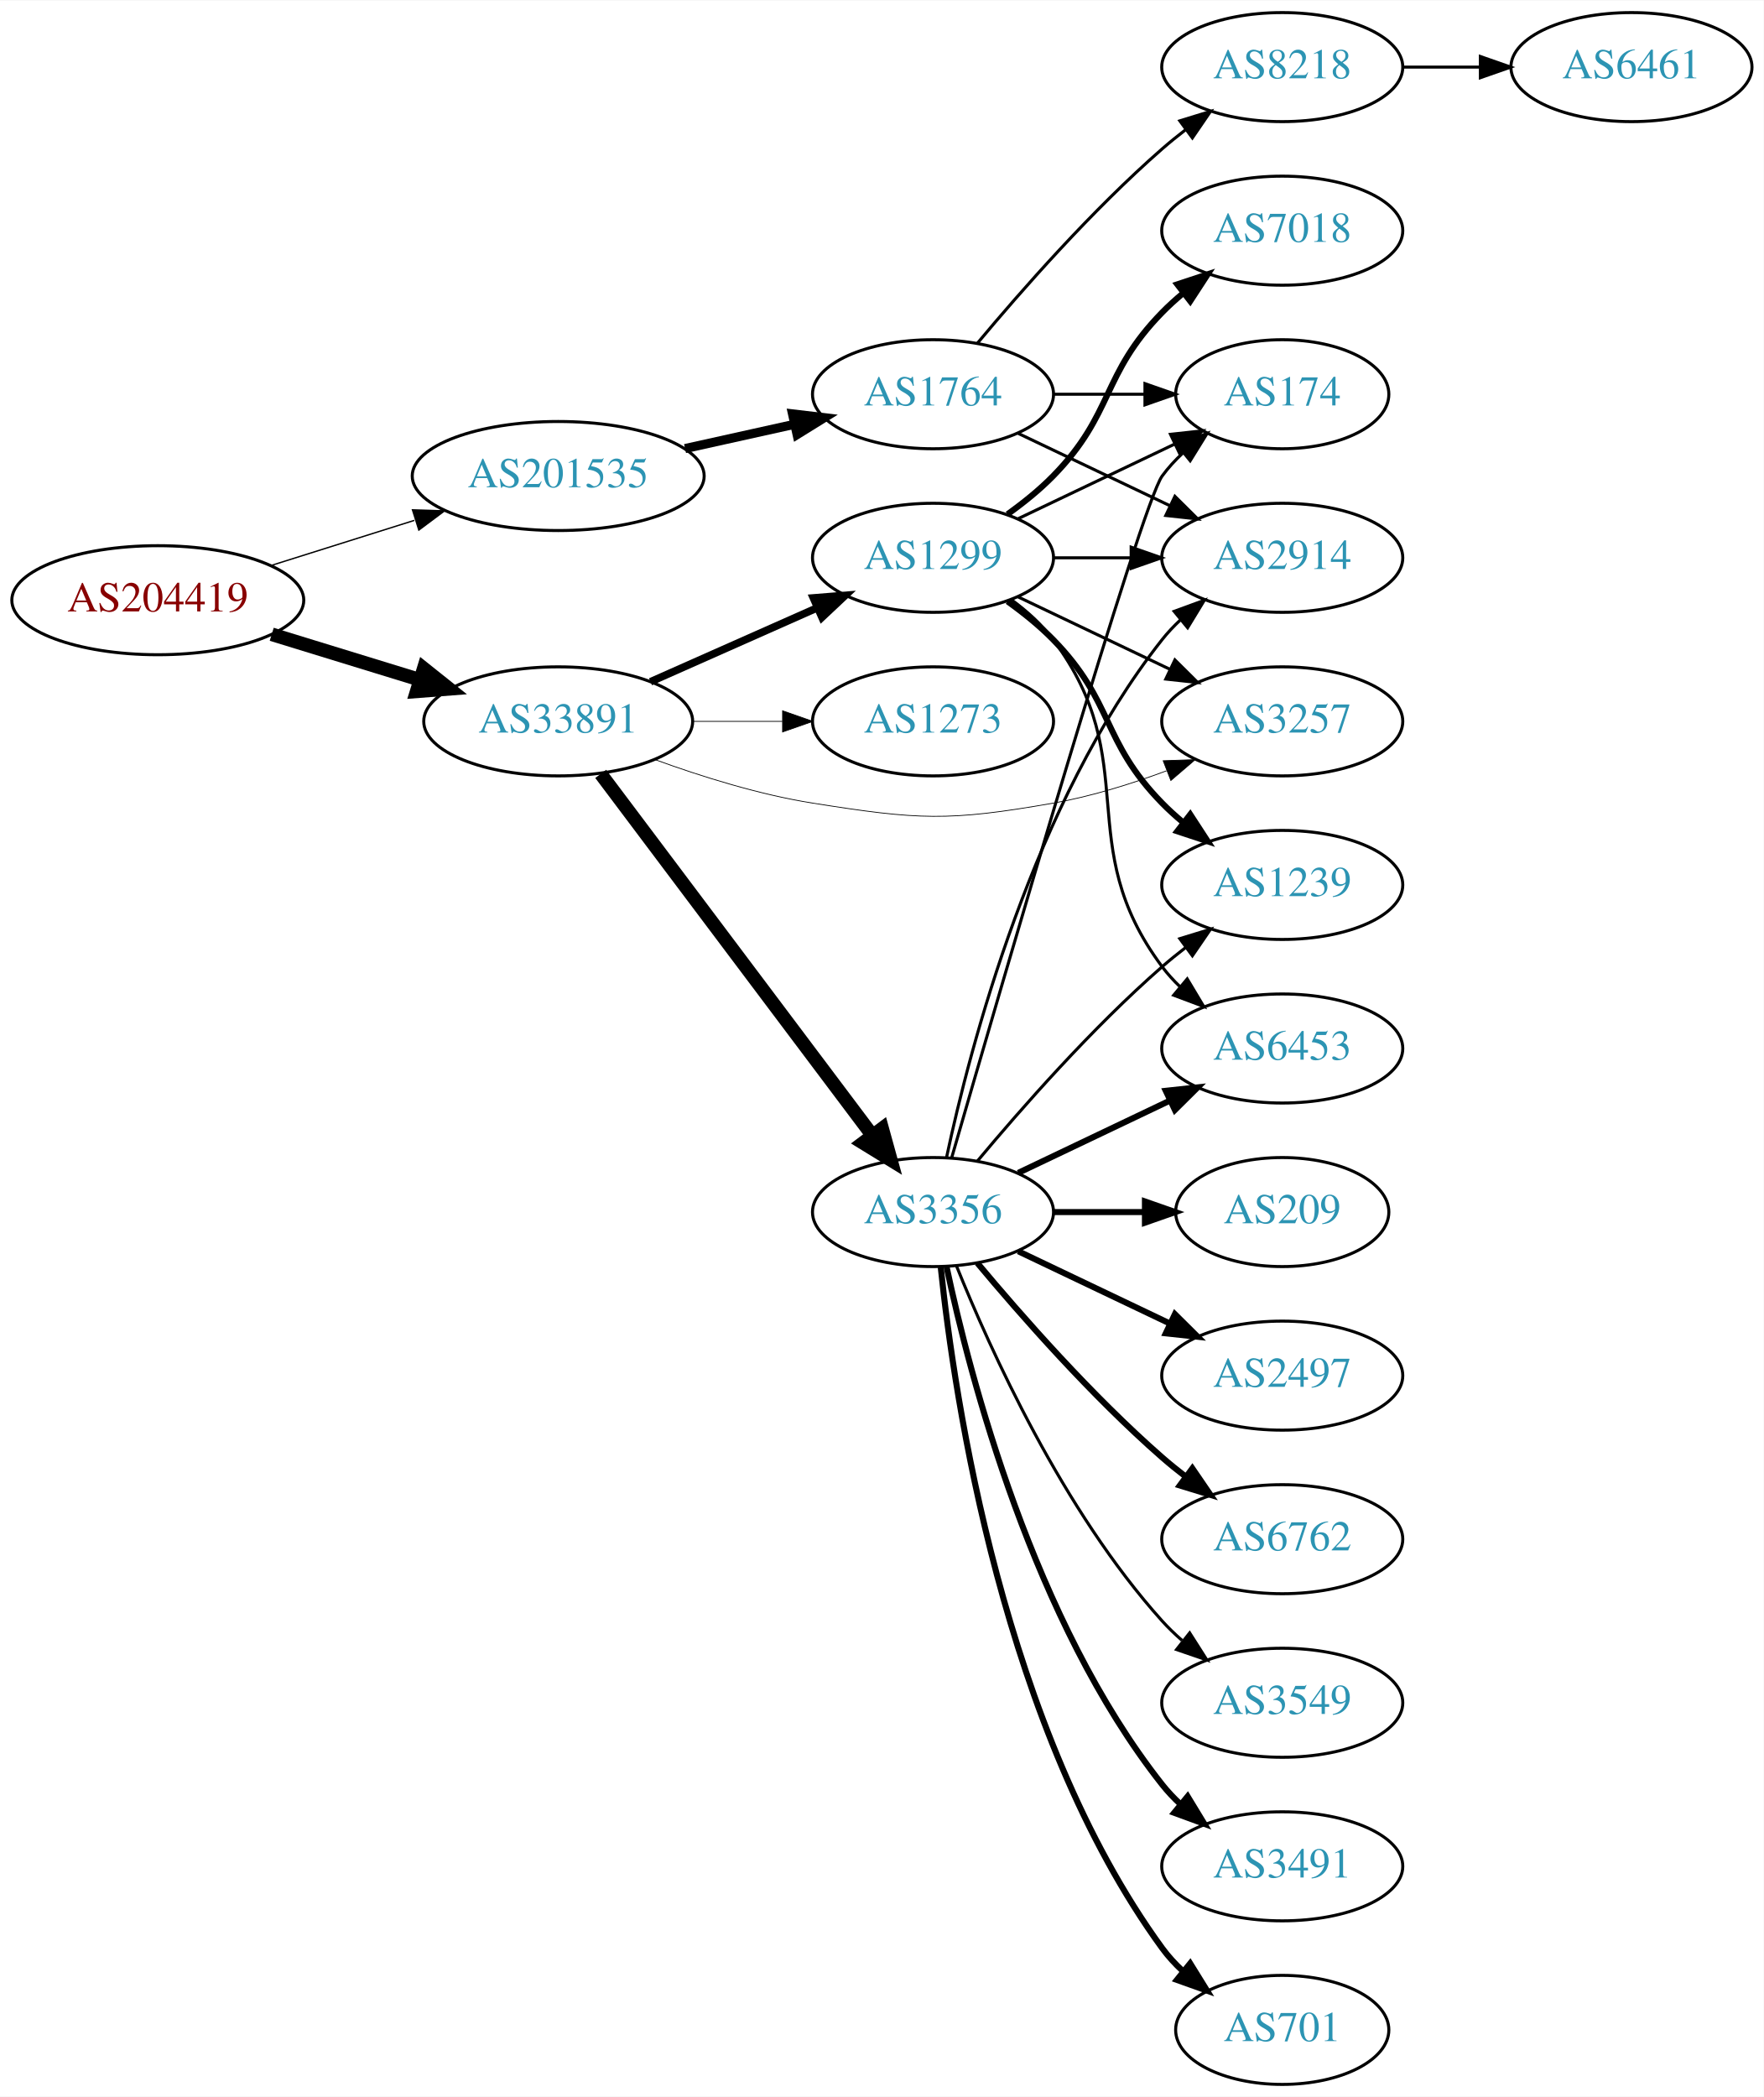
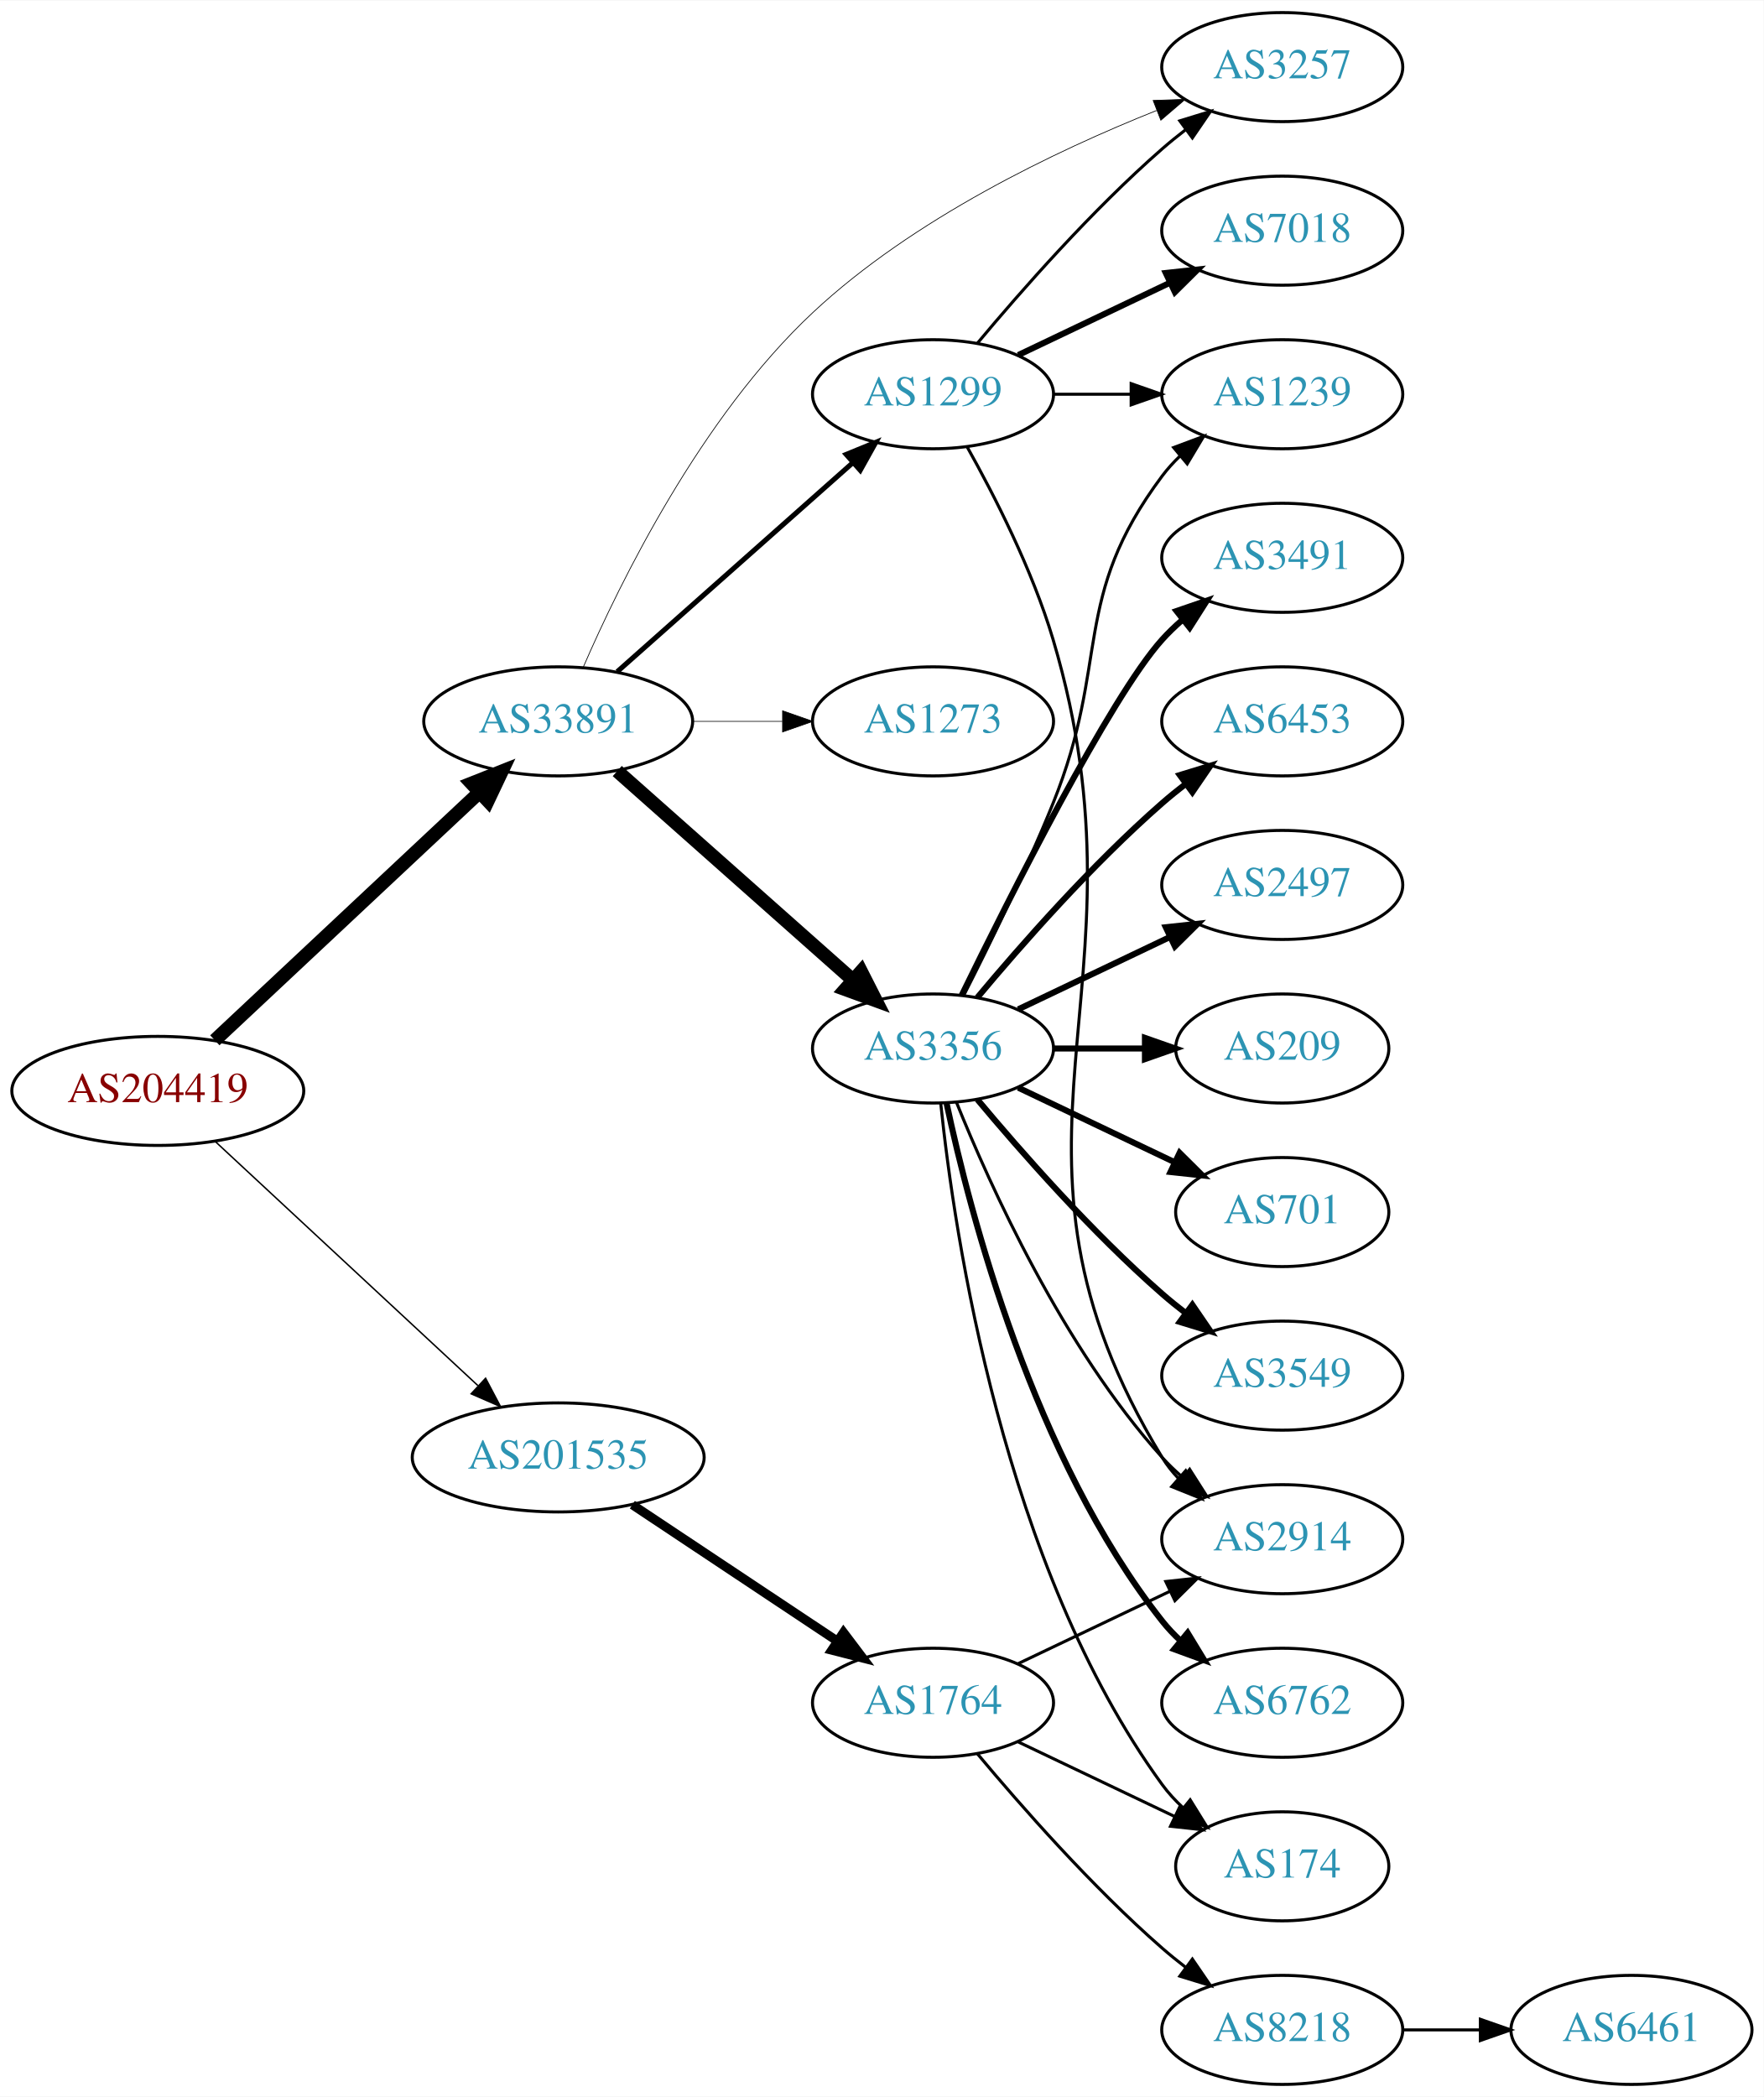
<svg xmlns="http://www.w3.org/2000/svg" xmlns:xlink="http://www.w3.org/1999/xlink" width="582pt" height="692pt" viewBox="0.00 0.00 582.26 692.00">
  <g id="graph0" class="graph" transform="scale(1 1) rotate(0) translate(4 688)">
    <polygon fill="white" stroke="none" points="-4,4 -4,-688 578.262,-688 578.262,4 -4,4" />
    <g id="node1" class="node">
      <g id="a_node1">
        <a xlink:href="/asn/204419" xlink:title="AS204419 ~ Smart-Connect [AT]">
-           <ellipse fill="#ffffff" stroke="black" cx="48.096" cy="-490" rx="48.192" ry="18" />
-           <text text-anchor="middle" x="48.096" y="-486.3" font-family="Times,serif" font-size="14.00" fill="#880000">AS204419</text>
+           <ellipse fill="#ffffff" stroke="black" cx="48.096" cy="-328" rx="48.192" ry="18" />
+           <text text-anchor="middle" x="48.096" y="-324.3" font-family="Times,serif" font-size="14.00" fill="#880000">AS204419</text>
        </a>
      </g>
    </g>
    <g id="node2" class="node">
      <g id="a_node2">
        <a xlink:href="/asn/33891" xlink:title="AS33891 ~ CORE-BACKBONE GMBH GLOBAL NETWORK [DE]">
          <ellipse fill="#ffffff" stroke="black" cx="180.287" cy="-450" rx="44.393" ry="18" />
          <text text-anchor="middle" x="180.287" y="-446.3" font-family="Times,serif" font-size="14.00" fill="#2c94b3">AS33891</text>
        </a>
      </g>
    </g>
    <g id="edge1" class="edge">
-       <path fill="none" stroke="black" stroke-width="4.5" d="M85.708,-478.751C100.905,-474.082 118.682,-468.62 134.636,-463.719" />
-       <polygon fill="black" stroke="black" stroke-width="4.5" points="135.891,-467.452 144.294,-460.751 133.578,-459.924 135.891,-467.452" />
+       <path fill="none" stroke="black" stroke-width="4.5" d="M66.925,-344.708C89.519,-365.88 128.596,-402.499 154.195,-426.486" />
+       <polygon fill="black" stroke="black" stroke-width="4.5" points="151.684,-429.529 161.673,-433.494 157.068,-423.783 151.684,-429.529" />
    </g>
    <g id="node3" class="node">
      <g id="a_node3">
        <a xlink:href="/asn/201535" xlink:title="AS201535 ~ andom-tec [AT]">
-           <ellipse fill="#ffffff" stroke="black" cx="180.287" cy="-531" rx="48.192" ry="18" />
-           <text text-anchor="middle" x="180.287" y="-527.3" font-family="Times,serif" font-size="14.00" fill="#2c94b3">AS201535</text>
+           <ellipse fill="#ffffff" stroke="black" cx="180.287" cy="-207" rx="48.192" ry="18" />
+           <text text-anchor="middle" x="180.287" y="-203.3" font-family="Times,serif" font-size="14.00" fill="#2c94b3">AS201535</text>
        </a>
      </g>
    </g>
    <g id="edge2" class="edge">
-       <path fill="none" stroke="black" stroke-width="0.45" d="M85.361,-501.421C100.051,-506.047 117.194,-511.446 132.785,-516.356" />
-       <polygon fill="black" stroke="black" stroke-width="0.45" points="132.175,-519.833 142.765,-519.498 134.278,-513.156 132.175,-519.833" />
+       <path fill="none" stroke="black" stroke-width="0.482" d="M66.925,-311.429C89.393,-290.547 128.16,-254.517 153.764,-230.721" />
+       <polygon fill="black" stroke="black" stroke-width="0.482" points="156.313,-233.131 161.255,-223.759 151.547,-228.003 156.313,-233.131" />
    </g>
    <g id="node4" class="node">
      <g id="a_node4">
        <a xlink:href="/asn/3356" xlink:title="AS3356 ~ Level 3 Parent, LLC [US]">
-           <ellipse fill="#ffffff" stroke="black" cx="304.029" cy="-288" rx="39.794" ry="18" />
-           <text text-anchor="middle" x="304.029" y="-284.3" font-family="Times,serif" font-size="14.00" fill="#2c94b3">AS3356</text>
+           <ellipse fill="#ffffff" stroke="black" cx="304.029" cy="-342" rx="39.794" ry="18" />
+           <text text-anchor="middle" x="304.029" y="-338.3" font-family="Times,serif" font-size="14.00" fill="#2c94b3">AS3356</text>
        </a>
      </g>
    </g>
    <g id="edge3" class="edge">
-       <path fill="none" stroke="black" stroke-width="4.5" d="M194.316,-432.663C215.826,-404.04 258.867,-346.767 283.856,-313.514" />
-       <polygon fill="black" stroke="black" stroke-width="4.5" points="287.235,-315.572 290.095,-305.212 280.939,-310.841 287.235,-315.572" />
+       <path fill="none" stroke="black" stroke-width="4.5" d="M199.777,-433.597C220.484,-415.228 254.18,-385.335 277.416,-364.722" />
+       <polygon fill="black" stroke="black" stroke-width="4.5" points="280.292,-367.434 285.16,-357.852 275.066,-361.543 280.292,-367.434" />
    </g>
    <g id="node5" class="node">
      <g id="a_node5">
        <a xlink:href="/asn/3257" xlink:title="AS3257 ~ GTT [DE]">
-           <ellipse fill="#ffffff" stroke="black" cx="419.322" cy="-450" rx="39.794" ry="18" />
-           <text text-anchor="middle" x="419.322" y="-446.3" font-family="Times,serif" font-size="14.00" fill="#2c94b3">AS3257</text>
+           <ellipse fill="#ffffff" stroke="black" cx="419.322" cy="-666" rx="39.794" ry="18" />
+           <text text-anchor="middle" x="419.322" y="-662.3" font-family="Times,serif" font-size="14.00" fill="#2c94b3">AS3257</text>
        </a>
      </g>
    </g>
    <g id="edge4" class="edge">
-       <path fill="none" stroke="black" stroke-width="0.25" d="M212.282,-437.362C227.668,-431.755 246.704,-425.8 264.383,-423 299.19,-417.487 308.964,-416.915 343.676,-423 356.19,-425.194 369.371,-429.309 381.116,-433.677" />
-       <polygon fill="black" stroke="black" stroke-width="0.25" points="380.009,-437.002 390.598,-437.369 382.549,-430.479 380.009,-437.002" />
+       <path fill="none" stroke="black" stroke-width="0.237" d="M188.53,-467.823C200.647,-495.807 227.389,-550.419 264.383,-585 297.414,-615.877 344.463,-638.343 377.835,-651.675" />
+       <polygon fill="black" stroke="black" stroke-width="0.237" points="376.703,-654.99 387.292,-655.355 379.242,-648.467 376.703,-654.99" />
    </g>
    <g id="node6" class="node">
      <g id="a_node6">
        <a xlink:href="/asn/1299" xlink:title="AS1299 ~ Telia Carrier [EU]">
-           <ellipse fill="#ffffff" stroke="black" cx="304.029" cy="-504" rx="39.794" ry="18" />
-           <text text-anchor="middle" x="304.029" y="-500.3" font-family="Times,serif" font-size="14.00" fill="#2c94b3">AS1299</text>
+           <ellipse fill="#ffffff" stroke="black" cx="304.029" cy="-558" rx="39.794" ry="18" />
+           <text text-anchor="middle" x="304.029" y="-554.3" font-family="Times,serif" font-size="14.00" fill="#2c94b3">AS1299</text>
        </a>
      </g>
    </g>
    <g id="edge5" class="edge">
-       <path fill="none" stroke="black" stroke-width="2.5" d="M210.758,-463.072C227.264,-470.393 248.013,-479.597 265.652,-487.421" />
-       <polygon fill="black" stroke="black" stroke-width="2.5" points="264.525,-490.75 275.085,-491.605 267.363,-484.351 264.525,-490.75" />
+       <path fill="none" stroke="black" stroke-width="1.658" d="M199.777,-466.403C220.484,-484.772 254.18,-514.665 277.416,-535.278" />
+       <polygon fill="black" stroke="black" stroke-width="1.658" points="275.357,-538.13 285.16,-542.148 280.002,-532.893 275.357,-538.13" />
    </g>
    <g id="node7" class="node">
      <g id="a_node7">
        <a xlink:href="/asn/1273" xlink:title="AS1273 ~ Vodafone Group PLC [EU]">
          <ellipse fill="#ffffff" stroke="black" cx="304.029" cy="-450" rx="39.794" ry="18" />
          <text text-anchor="middle" x="304.029" y="-446.3" font-family="Times,serif" font-size="14.00" fill="#2c94b3">AS1273</text>
        </a>
      </g>
    </g>
    <g id="edge6" class="edge">
-       <path fill="none" stroke="black" stroke-width="0.25" d="M224.552,-450C234.189,-450 244.471,-450 254.311,-450" />
-       <polygon fill="black" stroke="black" stroke-width="0.25" points="254.36,-453.5 264.36,-450 254.36,-446.5 254.36,-453.5" />
+       <path fill="none" stroke="black" stroke-width="0.237" d="M224.552,-450C234.189,-450 244.471,-450 254.311,-450" />
+       <polygon fill="black" stroke="black" stroke-width="0.237" points="254.36,-453.5 264.36,-450 254.36,-446.5 254.36,-453.5" />
    </g>
    <g id="node19" class="node">
      <g id="a_node19">
        <a xlink:href="/asn/1764" xlink:title="AS1764 ~ NEXTLAYER-AS [AT]">
-           <ellipse fill="#ffffff" stroke="black" cx="304.029" cy="-558" rx="39.794" ry="18" />
-           <text text-anchor="middle" x="304.029" y="-554.3" font-family="Times,serif" font-size="14.00" fill="#2c94b3">AS1764</text>
-         </a>
-       </g>
-     </g>
-     <g id="edge23" class="edge">
-       <path fill="none" stroke="black" stroke-width="3" d="M222.164,-540.066C233.704,-542.625 246.323,-545.424 258.088,-548.033" />
-       <polygon fill="black" stroke="black" stroke-width="3" points="257.638,-551.518 268.158,-550.266 259.153,-544.684 257.638,-551.518" />
+           <ellipse fill="#ffffff" stroke="black" cx="304.029" cy="-126" rx="39.794" ry="18" />
+           <text text-anchor="middle" x="304.029" y="-122.3" font-family="Times,serif" font-size="14.00" fill="#2c94b3">AS1764</text>
+         </a>
+       </g>
+     </g>
+     <g id="edge21" class="edge">
+       <path fill="none" stroke="black" stroke-width="3" d="M204.76,-191.382C223.986,-178.591 251.338,-160.392 272.306,-146.441" />
+       <polygon fill="black" stroke="black" stroke-width="3" points="274.472,-149.204 280.859,-140.751 270.595,-143.376 274.472,-149.204" />
+     </g>
+     <g id="node8" class="node">
+       <g id="a_node8">
+         <a xlink:href="/asn/6762" xlink:title="AS6762 ~ TELECOM ITALIA SPARKLE S.p.A. [IT]">
+           <ellipse fill="#ffffff" stroke="black" cx="419.322" cy="-126" rx="39.794" ry="18" />
+           <text text-anchor="middle" x="419.322" y="-122.3" font-family="Times,serif" font-size="14.00" fill="#2c94b3">AS6762</text>
+         </a>
+       </g>
+     </g>
+     <g id="edge7" class="edge">
+       <path fill="none" stroke="black" stroke-width="2" d="M308.52,-323.84C316.151,-287.97 337.142,-206.845 379.676,-153 381.483,-150.712 383.536,-148.538 385.731,-146.49" />
+       <polygon fill="black" stroke="black" stroke-width="2" points="388.085,-149.086 393.591,-140.034 383.642,-143.677 388.085,-149.086" />
    </g>
    <g id="node9" class="node">
      <g id="a_node9">
-         <a xlink:href="/asn/1239" xlink:title="AS1239 ~ Sprint [US]">
-           <ellipse fill="#ffffff" stroke="black" cx="419.322" cy="-396" rx="39.794" ry="18" />
-           <text text-anchor="middle" x="419.322" y="-392.3" font-family="Times,serif" font-size="14.00" fill="#2c94b3">AS1239</text>
-         </a>
-       </g>
-     </g>
-     <g id="edge16" class="edge">
-       <path fill="none" stroke="black" d="M318.659,-304.817C332.942,-321.929 356.488,-348.745 379.676,-369 382.142,-371.154 384.78,-373.294 387.478,-375.372" />
-       <polygon fill="black" stroke="black" points="385.503,-378.264 395.632,-381.37 389.651,-372.625 385.503,-378.264" />
+         <a xlink:href="/asn/3491" xlink:title="AS3491 ~ PCCW Global, Inc. [US]">
+           <ellipse fill="#ffffff" stroke="black" cx="419.322" cy="-504" rx="39.794" ry="18" />
+           <text text-anchor="middle" x="419.322" y="-500.3" font-family="Times,serif" font-size="14.00" fill="#2c94b3">AS3491</text>
+         </a>
+       </g>
+     </g>
+     <g id="edge8" class="edge">
+       <path fill="none" stroke="black" stroke-width="2" d="M313.467,-359.511C329.085,-391.509 362.472,-457.893 379.676,-477 381.678,-479.224 383.897,-481.363 386.229,-483.397" />
+       <polygon fill="black" stroke="black" stroke-width="2" points="384.428,-486.433 394.449,-489.873 388.76,-480.935 384.428,-486.433" />
    </g>
    <g id="node10" class="node">
      <g id="a_node10">
-         <a xlink:href="/asn/2914" xlink:title="AS2914 ~ NTT America, Inc. [US]">
-           <ellipse fill="#ffffff" stroke="black" cx="419.322" cy="-504" rx="39.794" ry="18" />
-           <text text-anchor="middle" x="419.322" y="-500.3" font-family="Times,serif" font-size="14.00" fill="#2c94b3">AS2914</text>
-         </a>
-       </g>
-     </g>
-     <g id="edge22" class="edge">
-       <path fill="none" stroke="black" d="M308.52,-306.16C316.151,-342.03 337.142,-423.155 379.676,-477 381.483,-479.288 383.536,-481.462 385.731,-483.51" />
-       <polygon fill="black" stroke="black" points="383.642,-486.323 393.591,-489.966 388.085,-480.914 383.642,-486.323" />
+         <a xlink:href="/asn/6453" xlink:title="AS6453 ~ TATA COMMUNICATIONS (AMERICA) INC [US]">
+           <ellipse fill="#ffffff" stroke="black" cx="419.322" cy="-450" rx="39.794" ry="18" />
+           <text text-anchor="middle" x="419.322" y="-446.3" font-family="Times,serif" font-size="14.00" fill="#2c94b3">AS6453</text>
+         </a>
+       </g>
+     </g>
+     <g id="edge9" class="edge">
+       <path fill="none" stroke="black" stroke-width="2" d="M318.659,-358.817C332.942,-375.929 356.488,-402.745 379.676,-423 382.142,-425.154 384.78,-427.294 387.478,-429.372" />
+       <polygon fill="black" stroke="black" stroke-width="2" points="385.503,-432.264 395.632,-435.37 389.651,-426.625 385.503,-432.264" />
    </g>
    <g id="node11" class="node">
      <g id="a_node11">
-         <a xlink:href="/asn/6453" xlink:title="AS6453 ~ TATA COMMUNICATIONS (AMERICA) INC [US]">
-           <ellipse fill="#ffffff" stroke="black" cx="419.322" cy="-342" rx="39.794" ry="18" />
-           <text text-anchor="middle" x="419.322" y="-338.3" font-family="Times,serif" font-size="14.00" fill="#2c94b3">AS6453</text>
-         </a>
-       </g>
-     </g>
-     <g id="edge19" class="edge">
-       <path fill="none" stroke="black" stroke-width="2" d="M332.166,-300.934C347.16,-308.081 365.981,-317.052 382.204,-324.785" />
-       <polygon fill="black" stroke="black" stroke-width="2" points="380.874,-328.028 391.407,-329.171 383.886,-321.709 380.874,-328.028" />
+         <a xlink:href="/asn/2497" xlink:title="AS2497 ~ Internet Initiative Japan Inc. [JP]">
+           <ellipse fill="#ffffff" stroke="black" cx="419.322" cy="-396" rx="39.794" ry="18" />
+           <text text-anchor="middle" x="419.322" y="-392.3" font-family="Times,serif" font-size="14.00" fill="#2c94b3">AS2497</text>
+         </a>
+       </g>
+     </g>
+     <g id="edge10" class="edge">
+       <path fill="none" stroke="black" stroke-width="2" d="M332.166,-354.934C347.16,-362.081 365.981,-371.052 382.204,-378.785" />
+       <polygon fill="black" stroke="black" stroke-width="2" points="380.874,-382.028 391.407,-383.171 383.886,-375.709 380.874,-382.028" />
    </g>
    <g id="node12" class="node">
      <g id="a_node12">
-         <a xlink:href="/asn/174" xlink:title="AS174 ~ Cogent Communications [US]">
-           <ellipse fill="#ffffff" stroke="black" cx="419.322" cy="-558" rx="35.194" ry="18" />
-           <text text-anchor="middle" x="419.322" y="-554.3" font-family="Times,serif" font-size="14.00" fill="#2c94b3">AS174</text>
-         </a>
-       </g>
-     </g>
-     <g id="edge21" class="edge">
-       <path fill="none" stroke="black" d="M310.165,-305.844C325.897,-360.346 372.774,-521.524 379.676,-531 381.652,-533.712 383.986,-536.249 386.513,-538.595" />
-       <polygon fill="black" stroke="black" points="384.529,-541.493 394.507,-545.055 388.928,-536.048 384.529,-541.493" />
+         <a xlink:href="/asn/209" xlink:title="AS209 ~ CenturyLink Communications, LLC [US]">
+           <ellipse fill="#ffffff" stroke="black" cx="419.322" cy="-342" rx="35.194" ry="18" />
+           <text text-anchor="middle" x="419.322" y="-338.3" font-family="Times,serif" font-size="14.00" fill="#2c94b3">AS209</text>
+         </a>
+       </g>
+     </g>
+     <g id="edge11" class="edge">
+       <path fill="none" stroke="black" stroke-width="2" d="M343.702,-342C353.407,-342 363.898,-342 373.861,-342" />
+       <polygon fill="black" stroke="black" stroke-width="2" points="373.997,-345.5 383.997,-342 373.997,-338.5 373.997,-345.5" />
    </g>
    <g id="node13" class="node">
      <g id="a_node13">
-         <a xlink:href="/asn/209" xlink:title="AS209 ~ CenturyLink Communications, LLC [US]">
-           <ellipse fill="#ffffff" stroke="black" cx="419.322" cy="-288" rx="35.194" ry="18" />
-           <text text-anchor="middle" x="419.322" y="-284.3" font-family="Times,serif" font-size="14.00" fill="#2c94b3">AS209</text>
-         </a>
-       </g>
-     </g>
-     <g id="edge13" class="edge">
-       <path fill="none" stroke="black" stroke-width="2" d="M343.702,-288C353.407,-288 363.898,-288 373.861,-288" />
-       <polygon fill="black" stroke="black" stroke-width="2" points="373.997,-291.5 383.997,-288 373.997,-284.5 373.997,-291.5" />
+         <a xlink:href="/asn/1239" xlink:title="AS1239 ~ Sprint [US]">
+           <ellipse fill="#ffffff" stroke="black" cx="419.322" cy="-558" rx="39.794" ry="18" />
+           <text text-anchor="middle" x="419.322" y="-554.3" font-family="Times,serif" font-size="14.00" fill="#2c94b3">AS1239</text>
+         </a>
+       </g>
+     </g>
+     <g id="edge12" class="edge">
+       <path fill="none" stroke="black" d="M314.11,-359.417C322.379,-375.634 334.64,-400.603 343.676,-423 362.606,-469.922 349.404,-490.458 379.676,-531 381.42,-533.336 383.428,-535.545 385.591,-537.617" />
+       <polygon fill="black" stroke="black" points="383.469,-540.405 393.392,-544.118 387.951,-535.027 383.469,-540.405" />
    </g>
    <g id="node14" class="node">
      <g id="a_node14">
-         <a xlink:href="/asn/2497" xlink:title="AS2497 ~ Internet Initiative Japan Inc. [JP]">
-           <ellipse fill="#ffffff" stroke="black" cx="419.322" cy="-234" rx="39.794" ry="18" />
-           <text text-anchor="middle" x="419.322" y="-230.3" font-family="Times,serif" font-size="14.00" fill="#2c94b3">AS2497</text>
-         </a>
-       </g>
-     </g>
-     <g id="edge14" class="edge">
-       <path fill="none" stroke="black" stroke-width="2" d="M332.166,-275.066C347.16,-267.919 365.981,-258.948 382.204,-251.215" />
-       <polygon fill="black" stroke="black" stroke-width="2" points="383.886,-254.291 391.407,-246.829 380.874,-247.972 383.886,-254.291" />
+         <a xlink:href="/asn/701" xlink:title="AS701 ~ UUNET [US]">
+           <ellipse fill="#ffffff" stroke="black" cx="419.322" cy="-288" rx="35.194" ry="18" />
+           <text text-anchor="middle" x="419.322" y="-284.3" font-family="Times,serif" font-size="14.00" fill="#2c94b3">AS701</text>
+         </a>
+       </g>
+     </g>
+     <g id="edge13" class="edge">
+       <path fill="none" stroke="black" stroke-width="2" d="M332.166,-329.066C347.598,-321.71 367.083,-312.423 383.618,-304.541" />
+       <polygon fill="black" stroke="black" stroke-width="2" points="385.439,-307.551 392.96,-300.089 382.427,-301.232 385.439,-307.551" />
    </g>
    <g id="node15" class="node">
      <g id="a_node15">
-         <a xlink:href="/asn/6762" xlink:title="AS6762 ~ TELECOM ITALIA SPARKLE S.p.A. [IT]">
-           <ellipse fill="#ffffff" stroke="black" cx="419.322" cy="-180" rx="39.794" ry="18" />
-           <text text-anchor="middle" x="419.322" y="-176.3" font-family="Times,serif" font-size="14.00" fill="#2c94b3">AS6762</text>
-         </a>
-       </g>
-     </g>
-     <g id="edge15" class="edge">
-       <path fill="none" stroke="black" stroke-width="2" d="M318.659,-271.183C332.942,-254.071 356.488,-227.255 379.676,-207 382.142,-204.846 384.78,-202.706 387.478,-200.628" />
-       <polygon fill="black" stroke="black" stroke-width="2" points="389.651,-203.375 395.632,-194.63 385.503,-197.736 389.651,-203.375" />
+         <a xlink:href="/asn/3549" xlink:title="AS3549 ~ Level 3 Parent, LLC [US]">
+           <ellipse fill="#ffffff" stroke="black" cx="419.322" cy="-234" rx="39.794" ry="18" />
+           <text text-anchor="middle" x="419.322" y="-230.3" font-family="Times,serif" font-size="14.00" fill="#2c94b3">AS3549</text>
+         </a>
+       </g>
+     </g>
+     <g id="edge14" class="edge">
+       <path fill="none" stroke="black" stroke-width="2" d="M318.659,-325.183C332.942,-308.071 356.488,-281.255 379.676,-261 382.142,-258.846 384.78,-256.706 387.478,-254.628" />
+       <polygon fill="black" stroke="black" stroke-width="2" points="389.651,-257.375 395.632,-248.63 385.503,-251.736 389.651,-257.375" />
    </g>
    <g id="node16" class="node">
      <g id="a_node16">
-         <a xlink:href="/asn/3549" xlink:title="AS3549 ~ Level 3 Parent, LLC [US]">
-           <ellipse fill="#ffffff" stroke="black" cx="419.322" cy="-126" rx="39.794" ry="18" />
-           <text text-anchor="middle" x="419.322" y="-122.3" font-family="Times,serif" font-size="14.00" fill="#2c94b3">AS3549</text>
-         </a>
-       </g>
-     </g>
-     <g id="edge17" class="edge">
-       <path fill="none" stroke="black" d="M311.777,-270.213C322.828,-242.757 346.881,-189.422 379.676,-153 381.678,-150.776 383.897,-148.637 386.229,-146.603" />
-       <polygon fill="black" stroke="black" points="388.76,-149.065 394.449,-140.127 384.428,-143.567 388.76,-149.065" />
+         <a xlink:href="/asn/2914" xlink:title="AS2914 ~ NTT America, Inc. [US]">
+           <ellipse fill="#ffffff" stroke="black" cx="419.322" cy="-180" rx="39.794" ry="18" />
+           <text text-anchor="middle" x="419.322" y="-176.3" font-family="Times,serif" font-size="14.00" fill="#2c94b3">AS2914</text>
+         </a>
+       </g>
+     </g>
+     <g id="edge15" class="edge">
+       <path fill="none" stroke="black" d="M311.777,-324.213C322.828,-296.757 346.881,-243.422 379.676,-207 381.678,-204.776 383.897,-202.637 386.229,-200.603" />
+       <polygon fill="black" stroke="black" points="388.76,-203.065 394.449,-194.127 384.428,-197.567 388.76,-203.065" />
    </g>
    <g id="node17" class="node">
      <g id="a_node17">
-         <a xlink:href="/asn/3491" xlink:title="AS3491 ~ PCCW Global, Inc. [US]">
-           <ellipse fill="#ffffff" stroke="black" cx="419.322" cy="-72" rx="39.794" ry="18" />
-           <text text-anchor="middle" x="419.322" y="-68.3" font-family="Times,serif" font-size="14.00" fill="#2c94b3">AS3491</text>
-         </a>
-       </g>
+         <a xlink:href="/asn/174" xlink:title="AS174 ~ Cogent Communications [US]">
+           <ellipse fill="#ffffff" stroke="black" cx="419.322" cy="-72" rx="35.194" ry="18" />
+           <text text-anchor="middle" x="419.322" y="-68.3" font-family="Times,serif" font-size="14.00" fill="#2c94b3">AS174</text>
+         </a>
+       </g>
+     </g>
+     <g id="edge16" class="edge">
+       <path fill="none" stroke="black" d="M306.586,-323.744C311.057,-280.697 327.19,-171.06 379.676,-99 381.652,-96.287 383.986,-93.751 386.513,-91.404" />
+       <polygon fill="black" stroke="black" points="388.928,-93.952 394.507,-84.945 384.529,-88.507 388.928,-93.952" />
+     </g>
+     <g id="edge19" class="edge">
+       <path fill="none" stroke="black" d="M318.659,-574.817C332.942,-591.929 356.488,-618.745 379.676,-639 382.142,-641.154 384.78,-643.294 387.478,-645.372" />
+       <polygon fill="black" stroke="black" points="385.503,-648.264 395.632,-651.37 389.651,-642.625 385.503,-648.264" />
    </g>
    <g id="edge18" class="edge">
-       <path fill="none" stroke="black" stroke-width="2" d="M308.52,-269.84C316.151,-233.97 337.142,-152.845 379.676,-99 381.483,-96.712 383.536,-94.538 385.731,-92.49" />
-       <polygon fill="black" stroke="black" stroke-width="2" points="388.085,-95.086 393.591,-86.034 383.642,-89.677 388.085,-95.086" />
+       <path fill="none" stroke="black" d="M343.702,-558C351.905,-558 360.669,-558 369.201,-558" />
+       <polygon fill="black" stroke="black" points="369.44,-561.5 379.44,-558 369.44,-554.5 369.44,-561.5" />
+     </g>
+     <g id="edge20" class="edge">
+       <path fill="none" stroke="black" d="M315.291,-540.624C324.244,-524.641 336.841,-500.001 343.676,-477 378.162,-360.954 316.732,-310.412 379.676,-207 381.192,-204.509 383.034,-202.189 385.083,-200.04" />
+       <polygon fill="black" stroke="black" points="387.454,-202.616 392.669,-193.393 382.841,-197.351 387.454,-202.616" />
    </g>
    <g id="node18" class="node">
      <g id="a_node18">
-         <a xlink:href="/asn/701" xlink:title="AS701 ~ UUNET [US]">
-           <ellipse fill="#ffffff" stroke="black" cx="419.322" cy="-18" rx="35.194" ry="18" />
-           <text text-anchor="middle" x="419.322" y="-14.3" font-family="Times,serif" font-size="14.00" fill="#2c94b3">AS701</text>
-         </a>
-       </g>
-     </g>
-     <g id="edge20" class="edge">
-       <path fill="none" stroke="black" stroke-width="2" d="M306.586,-269.744C311.057,-226.697 327.19,-117.06 379.676,-45 381.652,-42.288 383.986,-39.751 386.513,-37.404" />
-       <polygon fill="black" stroke="black" stroke-width="2" points="388.928,-39.952 394.507,-30.945 384.529,-34.508 388.928,-39.952" />
-     </g>
-     <g id="edge11" class="edge">
-       <path fill="none" stroke="black" d="M332.166,-491.066C347.16,-483.919 365.981,-474.948 382.204,-467.215" />
-       <polygon fill="black" stroke="black" points="383.886,-470.291 391.407,-462.829 380.874,-463.972 383.886,-470.291" />
-     </g>
-     <g id="node8" class="node">
-       <g id="a_node8">
        <a xlink:href="/asn/7018" xlink:title="AS7018 ~ AT&amp;T Services, Inc. [US]">
          <ellipse fill="#ffffff" stroke="black" cx="419.322" cy="-612" rx="39.794" ry="18" />
          <text text-anchor="middle" x="419.322" y="-608.3" font-family="Times,serif" font-size="14.00" fill="#2c94b3">AS7018</text>
        </a>
      </g>
    </g>
-     <g id="edge7" class="edge">
-       <path fill="none" stroke="black" stroke-width="2" d="M328.623,-518.389C333.879,-522.148 339.211,-526.437 343.676,-531 363.848,-551.617 359.503,-564.383 379.676,-585 381.769,-587.139 384.052,-589.218 386.429,-591.21" />
-       <polygon fill="black" stroke="black" stroke-width="2" points="384.672,-594.275 394.728,-597.611 388.947,-588.732 384.672,-594.275" />
-     </g>
-     <g id="edge8" class="edge">
-       <path fill="none" stroke="black" stroke-width="2" d="M328.623,-489.611C333.879,-485.852 339.211,-481.563 343.676,-477 363.848,-456.383 359.503,-443.617 379.676,-423 381.769,-420.861 384.052,-418.782 386.429,-416.79" />
-       <polygon fill="black" stroke="black" stroke-width="2" points="388.947,-419.268 394.728,-410.389 384.672,-413.725 388.947,-419.268" />
-     </g>
-     <g id="edge9" class="edge">
-       <path fill="none" stroke="black" d="M343.702,-504C351.905,-504 360.669,-504 369.201,-504" />
-       <polygon fill="black" stroke="black" points="369.44,-507.5 379.44,-504 369.44,-500.5 369.44,-507.5" />
-     </g>
-     <g id="edge10" class="edge">
-       <path fill="none" stroke="black" d="M329.96,-490.118C335.036,-486.389 339.954,-481.984 343.676,-477 373.947,-436.458 349.404,-409.542 379.676,-369 381.42,-366.664 383.428,-364.455 385.591,-362.383" />
-       <polygon fill="black" stroke="black" points="387.951,-364.973 393.392,-355.882 383.469,-359.595 387.951,-364.973" />
-     </g>
-     <g id="edge12" class="edge">
-       <path fill="none" stroke="black" d="M332.166,-516.934C347.598,-524.29 367.083,-533.577 383.618,-541.459" />
-       <polygon fill="black" stroke="black" points="382.427,-544.768 392.96,-545.911 385.439,-538.449 382.427,-544.768" />
-     </g>
-     <g id="edge26" class="edge">
-       <path fill="none" stroke="black" d="M332.166,-545.066C347.16,-537.919 365.981,-528.948 382.204,-521.215" />
-       <polygon fill="black" stroke="black" points="383.886,-524.291 391.407,-516.829 380.874,-517.972 383.886,-524.291" />
+     <g id="edge17" class="edge">
+       <path fill="none" stroke="black" stroke-width="2" d="M332.166,-570.934C347.16,-578.081 365.981,-587.052 382.204,-594.785" />
+       <polygon fill="black" stroke="black" stroke-width="2" points="380.874,-598.028 391.407,-599.171 383.886,-591.709 380.874,-598.028" />
    </g>
    <g id="edge24" class="edge">
-       <path fill="none" stroke="black" d="M343.702,-558C353.407,-558 363.898,-558 373.861,-558" />
-       <polygon fill="black" stroke="black" points="373.997,-561.5 383.997,-558 373.997,-554.5 373.997,-561.5" />
+       <path fill="none" stroke="black" d="M332.166,-138.934C347.16,-146.081 365.981,-155.052 382.204,-162.785" />
+       <polygon fill="black" stroke="black" points="380.874,-166.028 391.407,-167.171 383.886,-159.709 380.874,-166.028" />
+     </g>
+     <g id="edge22" class="edge">
+       <path fill="none" stroke="black" d="M332.166,-113.066C347.598,-105.71 367.083,-96.423 383.618,-88.541" />
+       <polygon fill="black" stroke="black" points="385.439,-91.551 392.96,-84.089 382.427,-85.232 385.439,-91.551" />
    </g>
    <g id="node20" class="node">
      <g id="a_node20">
        <a xlink:href="/asn/8218" xlink:title="AS8218 ~ legacy Neotelecoms [FR]">
-           <ellipse fill="#ffffff" stroke="black" cx="419.322" cy="-666" rx="39.794" ry="18" />
-           <text text-anchor="middle" x="419.322" y="-662.3" font-family="Times,serif" font-size="14.00" fill="#2c94b3">AS8218</text>
-         </a>
-       </g>
-     </g>
-     <g id="edge25" class="edge">
-       <path fill="none" stroke="black" d="M318.659,-574.817C332.942,-591.929 356.488,-618.745 379.676,-639 382.142,-641.154 384.78,-643.294 387.478,-645.372" />
-       <polygon fill="black" stroke="black" points="385.503,-648.264 395.632,-651.37 389.651,-642.625 385.503,-648.264" />
+           <ellipse fill="#ffffff" stroke="black" cx="419.322" cy="-18" rx="39.794" ry="18" />
+           <text text-anchor="middle" x="419.322" y="-14.3" font-family="Times,serif" font-size="14.00" fill="#2c94b3">AS8218</text>
+         </a>
+       </g>
+     </g>
+     <g id="edge23" class="edge">
+       <path fill="none" stroke="black" d="M318.659,-109.183C332.942,-92.071 356.488,-65.255 379.676,-45 382.142,-42.846 384.78,-40.706 387.478,-38.628" />
+       <polygon fill="black" stroke="black" points="389.651,-41.375 395.632,-32.63 385.503,-35.736 389.651,-41.375" />
    </g>
    <g id="node21" class="node">
      <g id="a_node21">
        <a xlink:href="/asn/6461" xlink:title="AS6461 ~ Zayo Bandwidth [US]">
-           <ellipse fill="#ffffff" stroke="black" cx="534.615" cy="-666" rx="39.794" ry="18" />
-           <text text-anchor="middle" x="534.615" y="-662.3" font-family="Times,serif" font-size="14.00" fill="#2c94b3">AS6461</text>
-         </a>
-       </g>
-     </g>
-     <g id="edge27" class="edge">
-       <path fill="none" stroke="black" d="M458.995,-666C467.198,-666 475.962,-666 484.494,-666" />
-       <polygon fill="black" stroke="black" points="484.733,-669.5 494.733,-666 484.733,-662.5 484.733,-669.5" />
+           <ellipse fill="#ffffff" stroke="black" cx="534.615" cy="-18" rx="39.794" ry="18" />
+           <text text-anchor="middle" x="534.615" y="-14.3" font-family="Times,serif" font-size="14.00" fill="#2c94b3">AS6461</text>
+         </a>
+       </g>
+     </g>
+     <g id="edge25" class="edge">
+       <path fill="none" stroke="black" d="M458.995,-18C467.198,-18 475.962,-18 484.494,-18" />
+       <polygon fill="black" stroke="black" points="484.733,-21.5 494.733,-18 484.733,-14.5 484.733,-21.5" />
    </g>
  </g>
</svg>
